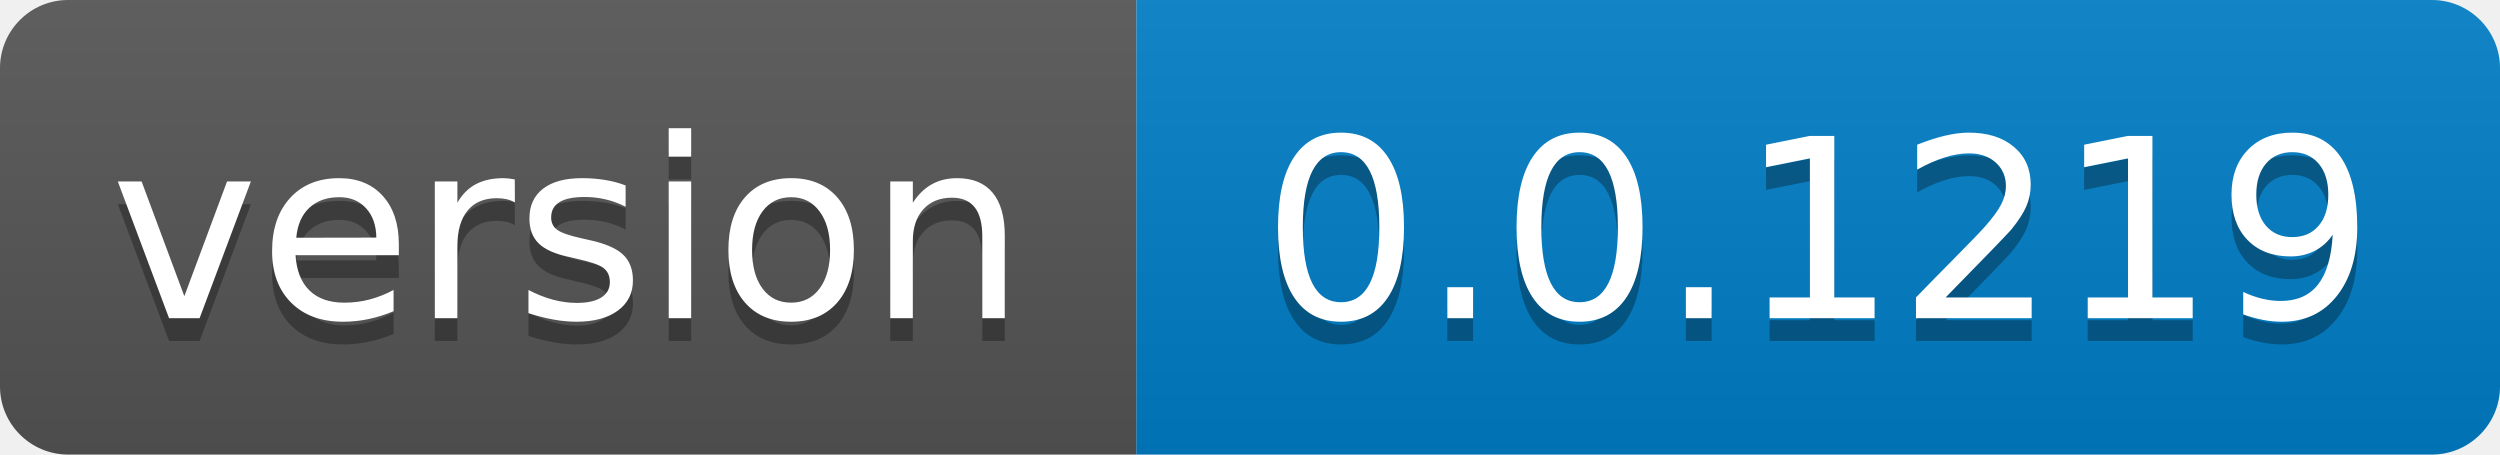
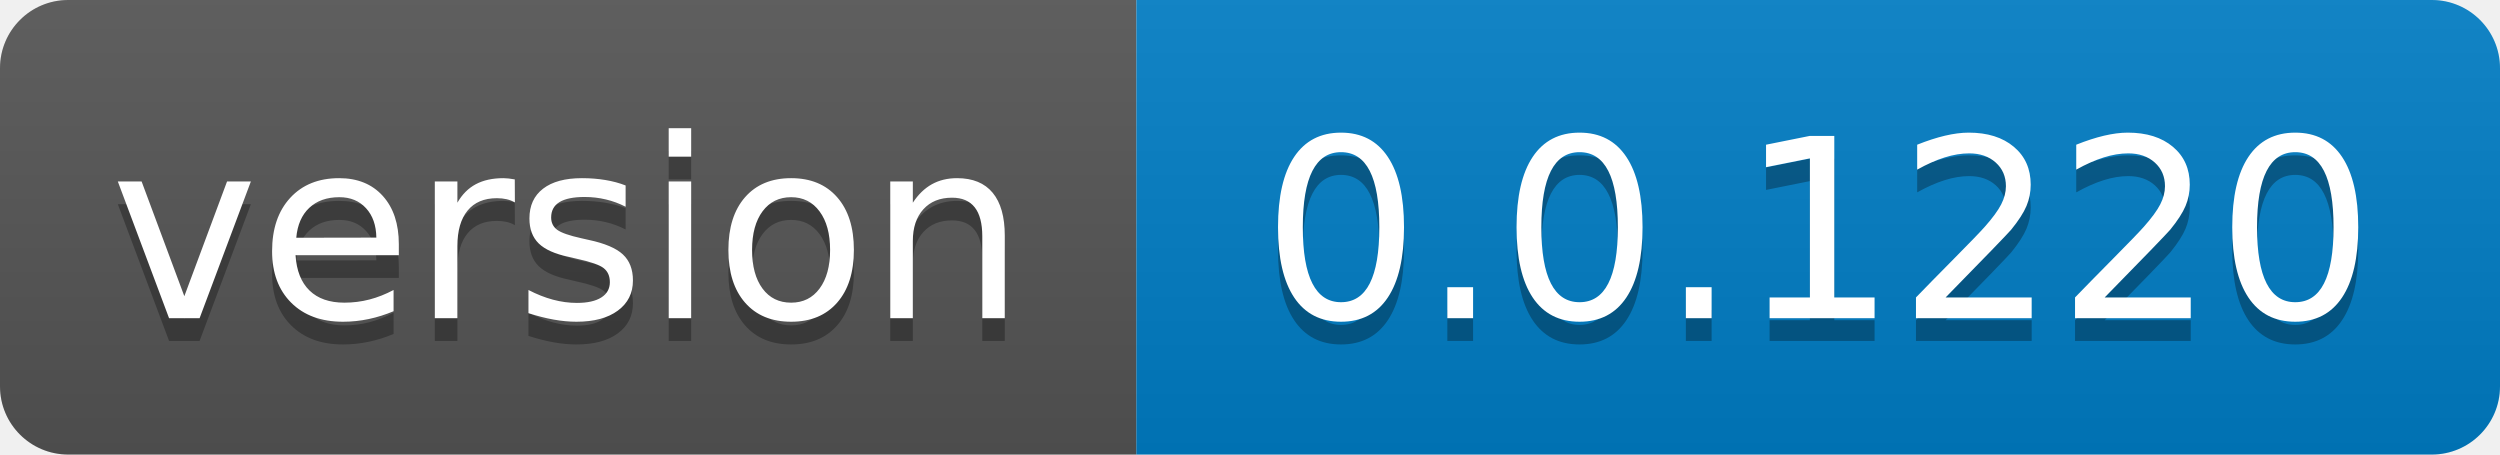
- <svg xmlns="http://www.w3.org/2000/svg" width="110" height="20" role="img" aria-label="version: 0.0.1219">
+ <svg xmlns="http://www.w3.org/2000/svg" width="110" height="20" role="img" aria-label="version: 0.0.1220">
  <linearGradient id="s" x2="0" y2="100%">
    <stop offset="0" stop-color="#bbb" stop-opacity=".1" />
    <stop offset="1" stop-opacity=".1" />
  </linearGradient>
  <clipPath id="r">
    <rect width="110" height="20" rx="3" fill="#fff" />
  </clipPath>
  <g clip-path="url(#r)">
    <rect width="50" height="20" fill="#555" />
    <rect x="50" width="60" height="20" fill="#007ec6" />
    <rect width="110" height="20" fill="url(#s)" />
  </g>
  <g fill="#fff" text-anchor="middle" font-family="Verdana,Geneva,DejaVu Sans,sans-serif" text-rendering="geometricPrecision" font-size="110">
    <text aria-hidden="true" x="250.0" transform="scale(.1)" textLength="400" y="150" fill="#010101" fill-opacity=".3">version</text>
    <text x="250.0" transform="scale(.1)" textLength="400" y="140" fill="#fff">version</text>
-     <text aria-hidden="true" x="800.0" transform="scale(.1)" textLength="500" y="150" fill="#010101" fill-opacity=".3">0.0.1219</text>
-     <text x="800.0" transform="scale(.1)" textLength="500" y="140" fill="#fff">0.0.1219</text>
+     <text aria-hidden="true" x="800.0" transform="scale(.1)" textLength="500" y="150" fill="#010101" fill-opacity=".3">0.0.1220</text>
+     <text x="800.0" transform="scale(.1)" textLength="500" y="140" fill="#fff">0.0.1220</text>
  </g>
</svg>
